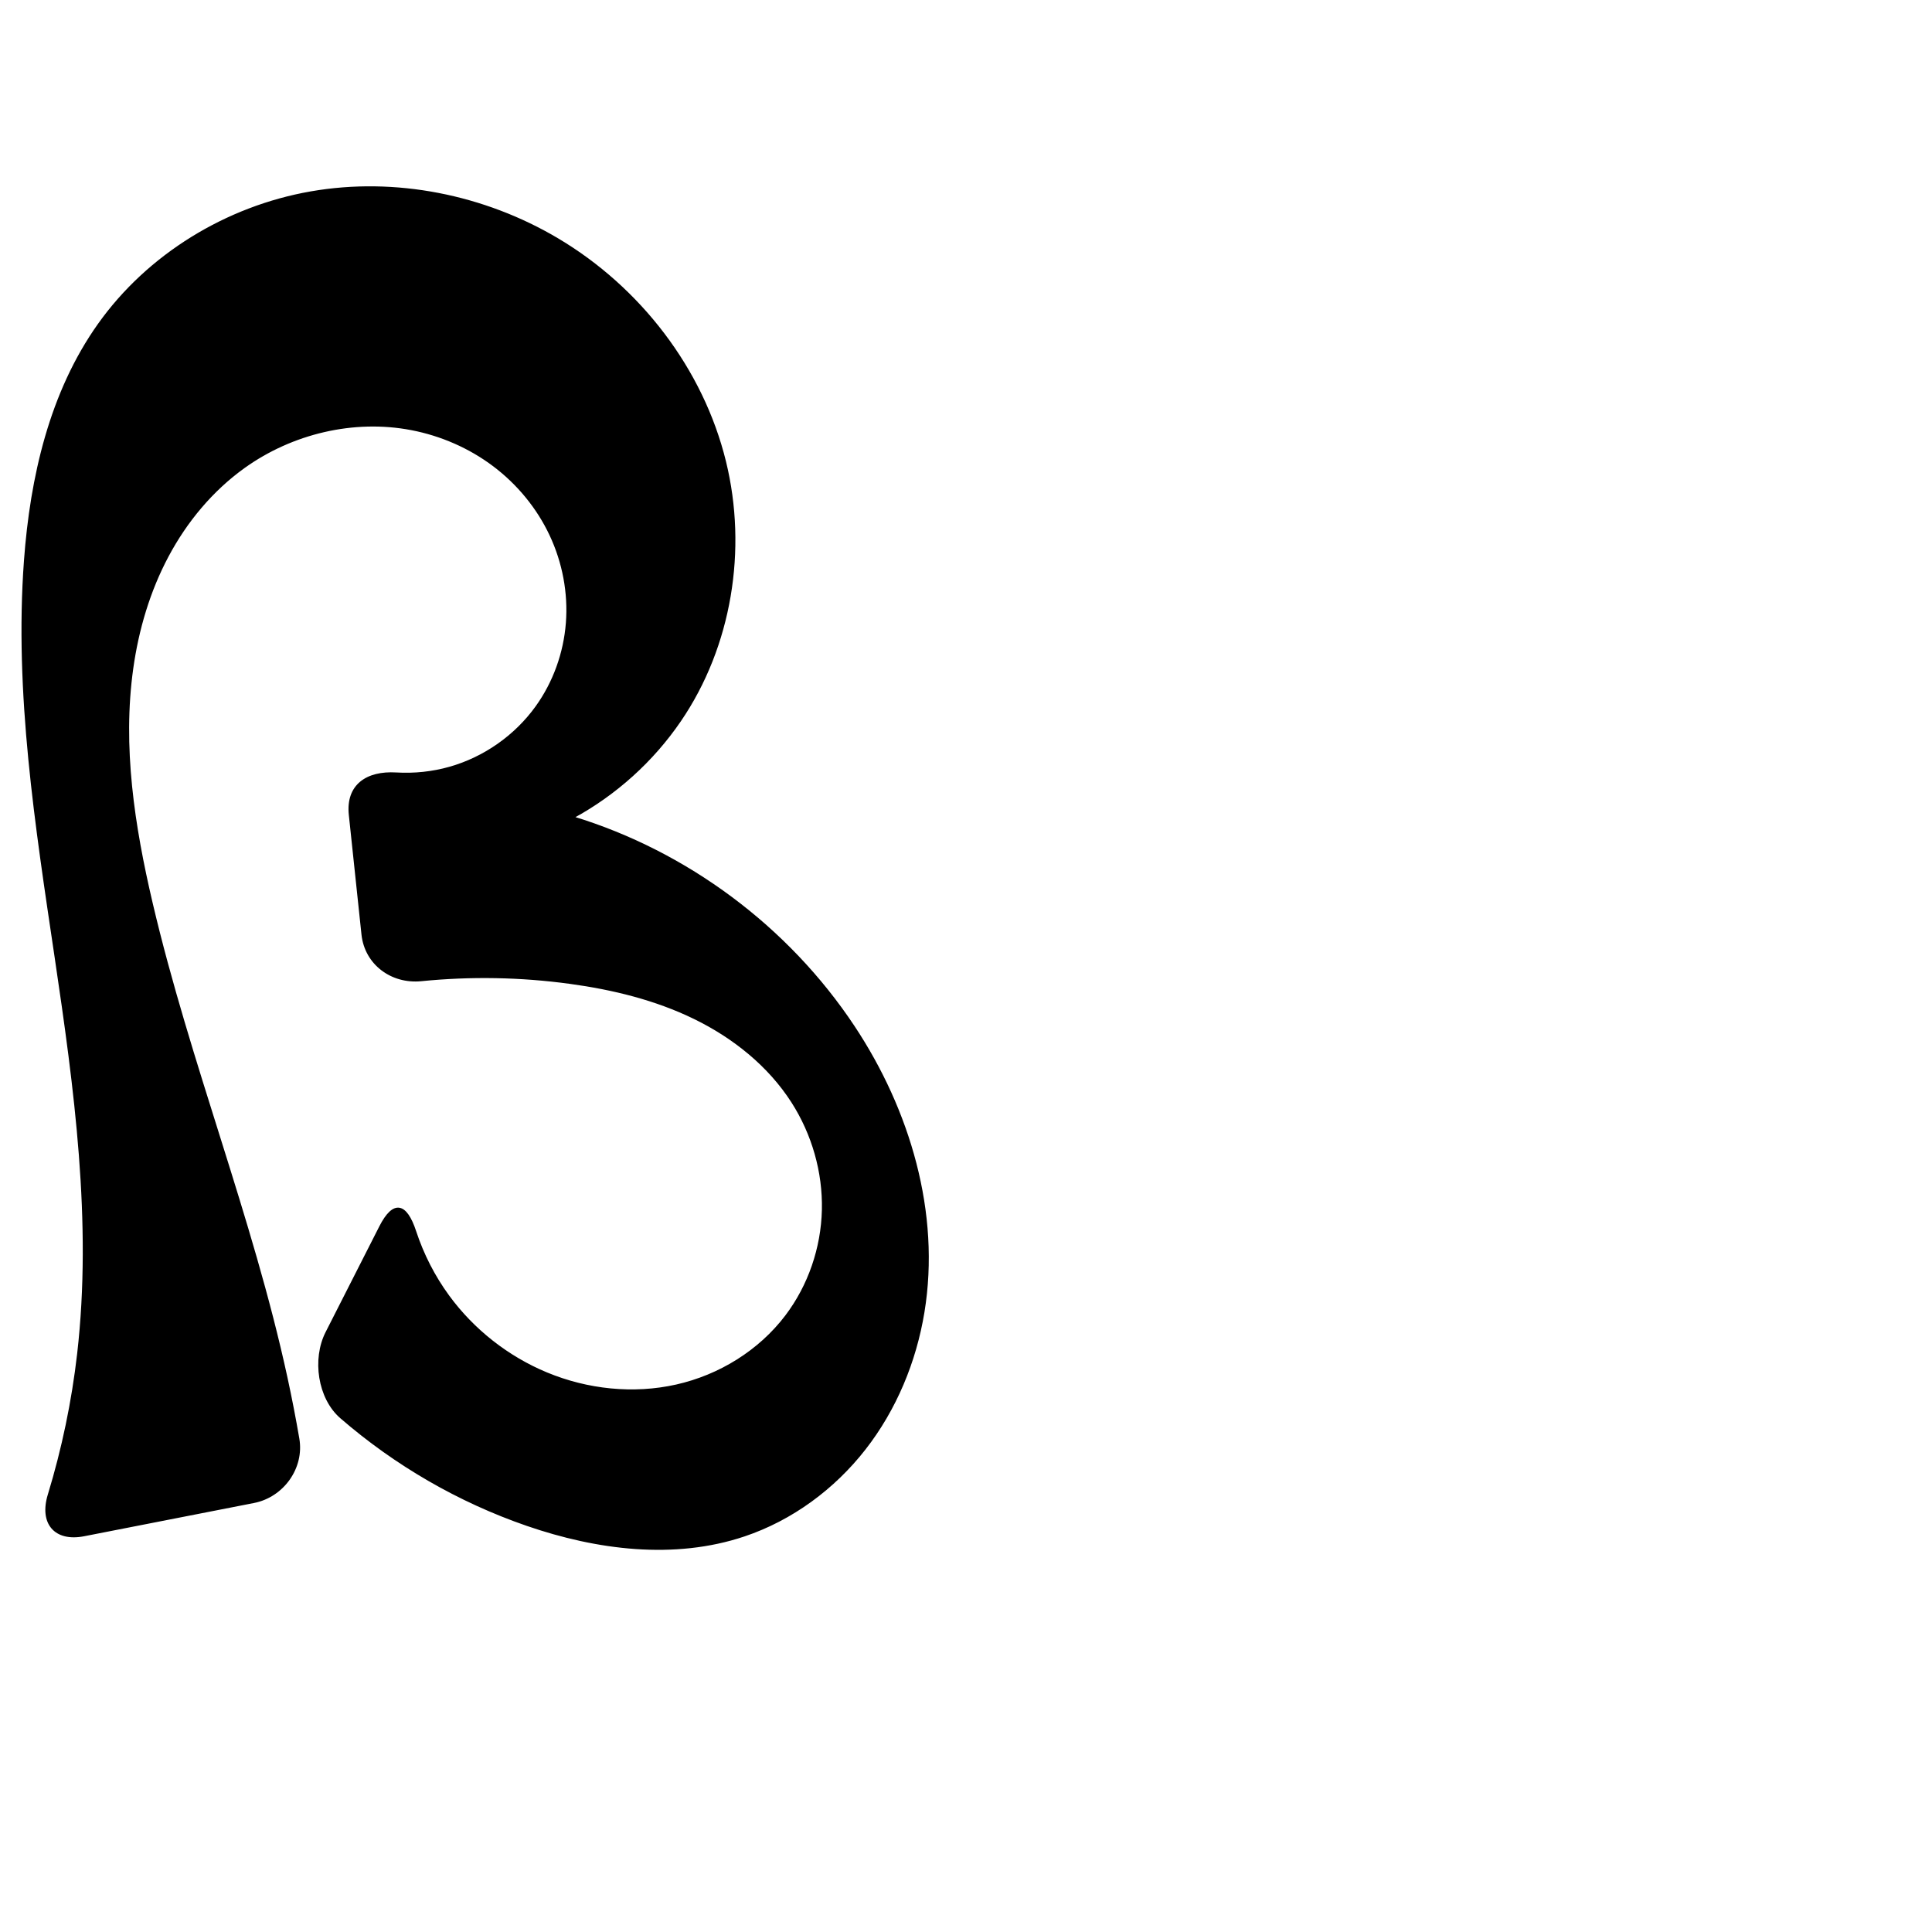
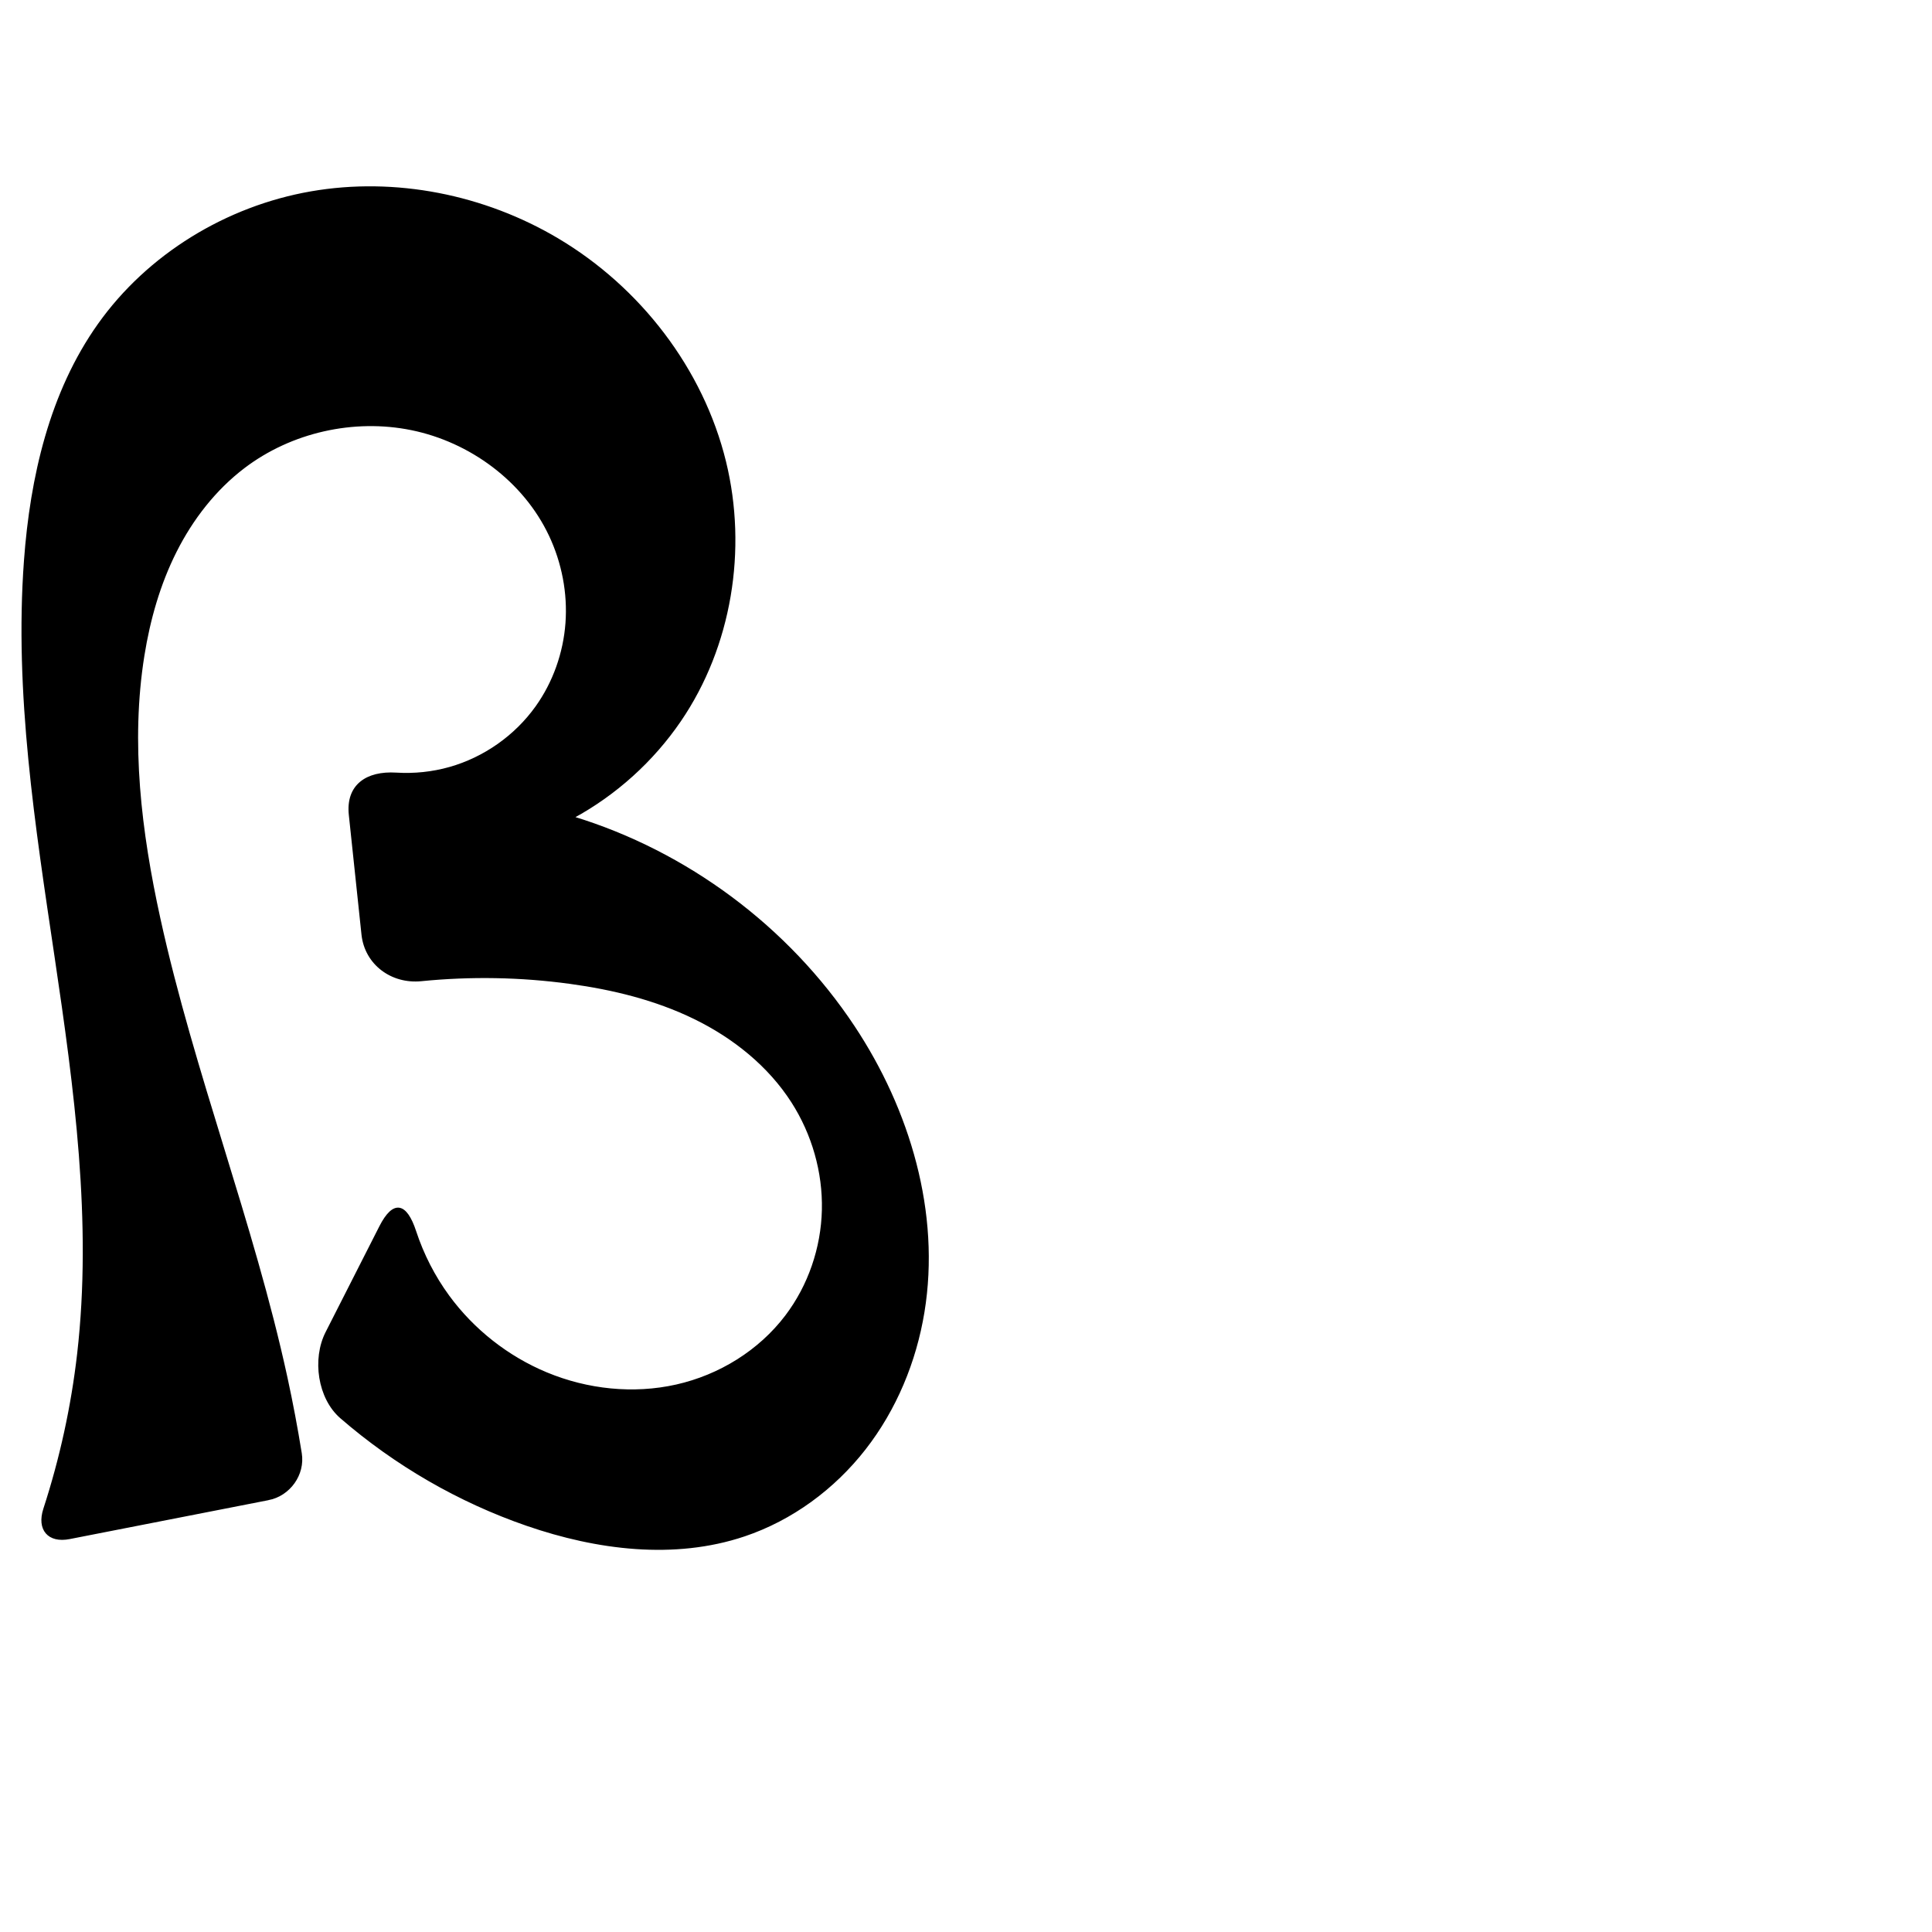
<svg xmlns="http://www.w3.org/2000/svg" xml:space="preserve" width="1000" height="1000" version="1.1" style="clip-rule:evenodd;fill-rule:evenodd;image-rendering:optimizeQuality;shape-rendering:geometricPrecision;text-rendering:geometricPrecision" viewBox="0 0 1000 1000" id="svg10">
  <defs id="defs4">
    <style type="text/css" id="style2">
   
    .fil0 {fill:#EF7F1A;fill-rule:nonzero}
   
  </style>
  </defs>
-   <path style="fill:#000000;fill-rule:nonzero;stroke:#000000;stroke-width:1px;stroke-linecap:butt;stroke-linejoin:miter;stroke-opacity:1" d="m 131.367,777.461 -87.872,17.201 c -15.058,2.948 -22.741,-6.268 -18.264,-20.941 7.269,-23.826 12.371,-48.313 15.208,-73.061 C 48.269,632.36 38.856,563.373 28.767,495.37 18.677,427.368 7.861,358.755 12.901,290.193 16.07,247.067 26.082,203.172 51.125,167.919 76.749,131.849 117.387,107.14 160.976,99.546 c 43.589,-7.594 89.651,1.676 127.689,24.277 42.414,25.202 74.917,67.277 86.635,115.202 11.092,45.363 3.023,95.445 -23.302,134.017 -14.157,20.742 -33.314,38.046 -55.384,50.027 58.92,17.973 111.199,56.941 145.253,108.272 28.704,43.266 44.539,96.555 36.13,147.791 -4.204,25.618 -14.443,50.352 -30.415,70.819 -15.972,20.466 -37.738,36.542 -62.346,44.814 -36.218,12.174 -76.306,7.018 -112.426,-5.444 -35.269,-12.168 -68.143,-31.202 -96.335,-55.633 -11.591,-10.045 -14.461,-30.26 -7.512,-43.94 l 27.804,-54.733 c 6.949,-13.68 13.372,-12.158 18.154,2.385 3.928,11.948 9.714,23.286 17.14,33.438 12.895,17.627 30.699,31.623 50.871,39.992 21.108,8.757 44.894,11.299 67.19,6.286 22.296,-5.013 42.941,-17.711 56.751,-35.919 11.897,-15.686 18.564,-35.218 19.03,-54.899 0.466,-19.682 -5.227,-39.424 -15.856,-55.995 -12.12,-18.895 -30.335,-33.42 -50.504,-43.275 -20.169,-9.855 -42.275,-15.246 -64.516,-18.281 -25.499,-3.48 -51.407,-3.934 -77.014,-1.379 -15.264,1.523 -28.804,-8.443 -30.418,-23.701 l -6.547,-61.897 c -1.614,-15.259 8.787,-22.364 24.032,-21.448 9.311,0.56 18.715,-0.417 27.69,-2.961 17.888,-5.069 33.958,-16.329 44.831,-31.411 9.139,-12.677 14.595,-27.939 15.796,-43.52 1.201,-15.581 -1.83,-31.439 -8.484,-45.579 -6.653,-14.14 -16.894,-26.544 -29.38,-35.942 -12.485,-9.398 -27.184,-15.792 -42.529,-18.751 -29.915,-5.767 -61.938,1.927 -86.698,19.678 -16.589,11.893 -29.961,28.023 -39.548,46.043 -9.587,18.02 -15.455,37.899 -18.286,58.113 -5.662,40.429 0.697,81.6 10.018,121.345 19.456,82.963 51.764,162.56 69.828,245.837 2.267,10.45 4.307,20.949 6.119,31.488 2.6,15.121 -8.014,29.852 -23.073,32.8 z" id="path854" />
+   <path style="fill:#000000;fill-rule:nonzero;stroke:#000000;stroke-width:1px;stroke-linecap:butt;stroke-linejoin:miter;stroke-opacity:1" d="M 138.887,775.989 35.975,796.135 C 25.07,798.269 19.486,791.594 22.926,781.029 31.429,754.914 37.31,727.946 40.439,700.66 48.269,632.36 38.856,563.373 28.767,495.37 18.677,427.368 7.861,358.755 12.901,290.193 16.07,247.067 26.082,203.172 51.125,167.919 76.749,131.849 117.387,107.14 160.976,99.546 c 43.589,-7.594 89.651,1.676 127.689,24.277 42.414,25.202 74.917,67.277 86.635,115.202 11.092,45.363 3.023,95.445 -23.302,134.017 -14.157,20.742 -33.314,38.046 -55.384,50.027 58.92,17.973 111.199,56.941 145.253,108.272 28.704,43.266 44.539,96.555 36.13,147.791 -4.204,25.618 -14.443,50.352 -30.415,70.819 -15.972,20.466 -37.738,36.542 -62.346,44.814 -36.218,12.174 -76.306,7.018 -112.426,-5.444 -35.269,-12.168 -68.143,-31.202 -96.335,-55.633 -11.591,-10.045 -14.461,-30.26 -7.512,-43.94 l 27.804,-54.733 c 6.949,-13.68 13.372,-12.158 18.154,2.385 3.928,11.948 9.714,23.286 17.14,33.438 12.895,17.627 30.699,31.623 50.871,39.992 21.108,8.757 44.894,11.299 67.19,6.286 22.296,-5.013 42.941,-17.711 56.751,-35.919 11.897,-15.686 18.564,-35.218 19.03,-54.899 0.466,-19.682 -5.227,-39.424 -15.856,-55.995 -12.12,-18.895 -30.335,-33.42 -50.504,-43.275 -20.169,-9.855 -42.275,-15.246 -64.516,-18.281 -25.499,-3.48 -51.407,-3.934 -77.014,-1.379 -15.264,1.523 -28.804,-8.443 -30.418,-23.701 l -6.547,-61.897 c -1.614,-15.259 8.77,-22.318 24.013,-21.369 9.326,0.581 18.748,-0.387 27.739,-2.935 17.903,-5.074 33.975,-16.38 44.801,-31.515 9.068,-12.679 14.446,-27.926 15.585,-43.472 1.139,-15.546 -1.933,-31.35 -8.59,-45.445 -13.313,-28.19 -41.042,-48.652 -71.591,-54.874 -29.931,-6.096 -62.366,1.212 -86.698,19.678 -15.035,11.411 -26.884,26.731 -35.374,43.588 -8.49,16.858 -13.703,35.238 -16.689,53.875 -7.229,45.125 -1.542,91.398 8.248,136.038 17.625,80.375 48.383,157.423 65.828,237.837 2.809,12.946 5.269,25.968 7.378,39.046 1.769,10.97 -5.907,21.635 -16.812,23.77 z" id="path854" />
</svg>
